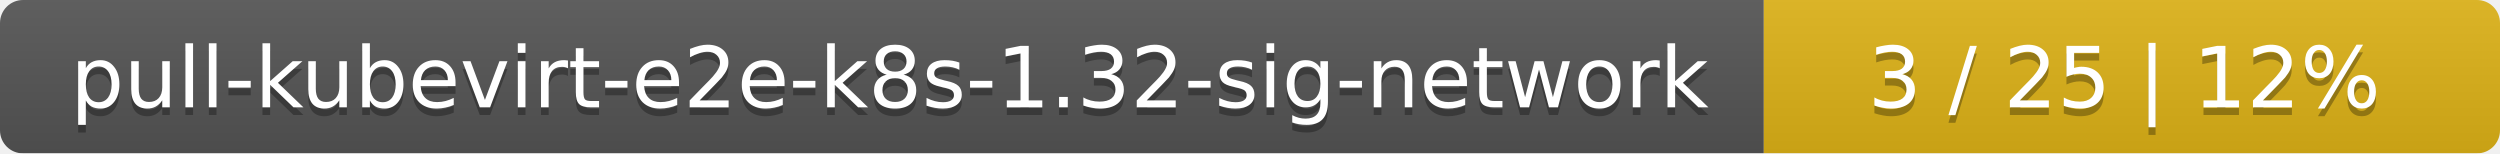
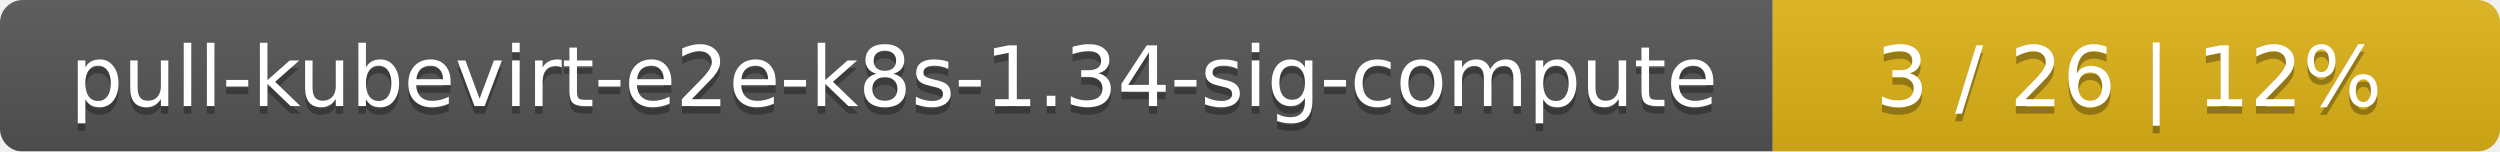
- <svg xmlns="http://www.w3.org/2000/svg" width="326" height="20">
+ <svg xmlns="http://www.w3.org/2000/svg" width="330" height="20">
  <linearGradient id="smooth" x2="0" y2="100%">
    <stop offset="0" stop-color="#bbb" stop-opacity=".1" />
    <stop offset="1" stop-opacity=".1" />
  </linearGradient>
  <mask id="round">
-     <rect width="326" height="20" rx="3" fill="#fff" />
+     <rect width="330" height="20" rx="3" fill="#fff" />
  </mask>
  <g mask="url(#round)">
-     <rect width="230" height="20" fill="#555" />
-     <rect x="230" width="96" height="20" fill="#dfb317" />
-     <rect width="326" height="20" fill="url(#smooth)" />
+     <rect width="234" height="20" fill="#555" />
+     <rect x="234" width="96" height="20" fill="#dfb317" />
+     <rect width="330" height="20" fill="url(#smooth)" />
  </g>
  <g fill="#fff" text-anchor="middle" font-family="DejaVu Sans,Verdana,Geneva,sans-serif" font-size="11">
-     <text x="116" y="15" fill="#010101" fill-opacity=".3">pull-kubevirt-e2e-k8s-1.32-sig-network</text>
-     <text x="116" y="14">pull-kubevirt-e2e-k8s-1.32-sig-network</text>
-     <text x="277" y="15" fill="#010101" fill-opacity=".3">3 / 25    |    12%</text>
-     <text x="277" y="14">3 / 25    |    12%</text>
+     <text x="118" y="15" fill="#010101" fill-opacity=".3">pull-kubevirt-e2e-k8s-1.34-sig-compute</text>
+     <text x="118" y="14">pull-kubevirt-e2e-k8s-1.34-sig-compute</text>
+     <text x="281" y="15" fill="#010101" fill-opacity=".3">3 / 26    |    12%</text>
+     <text x="281" y="14">3 / 26    |    12%</text>
  </g>
</svg>
